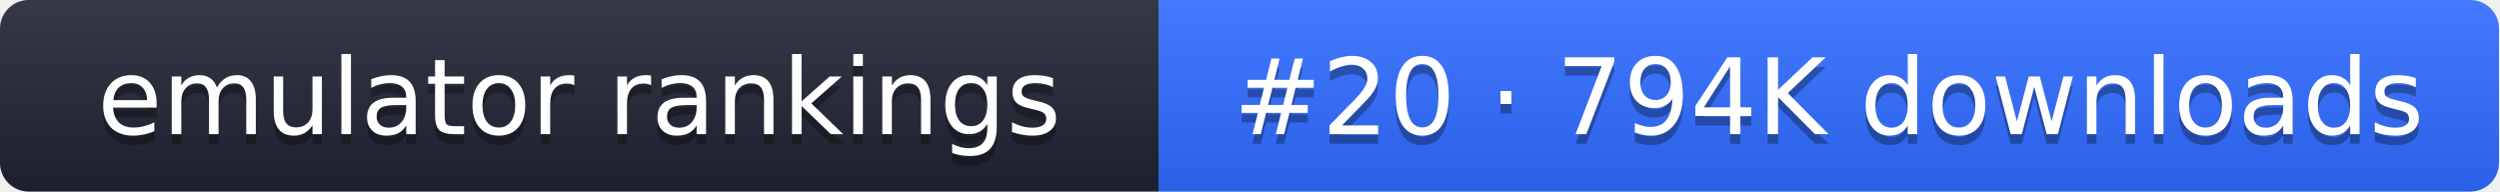
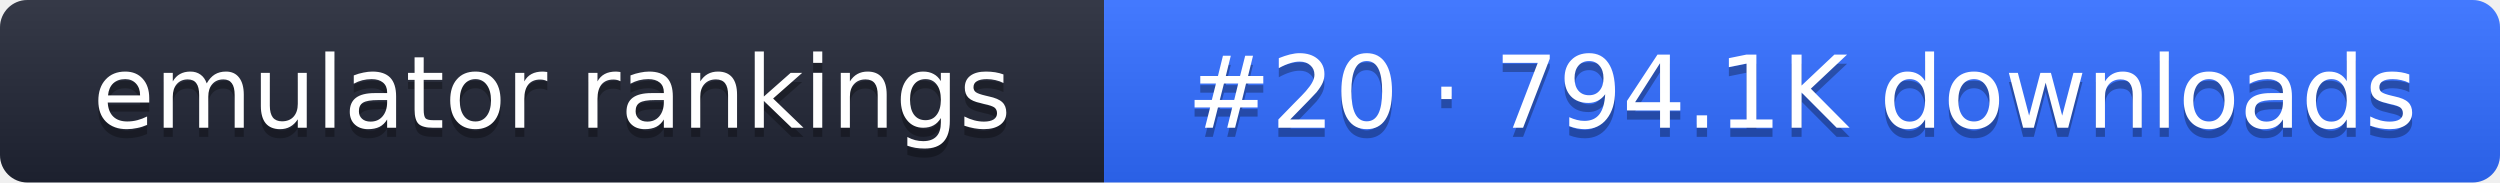
- <svg xmlns="http://www.w3.org/2000/svg" width="261" height="20" role="img" aria-label="emulator rankings: #20 · 794K downloads">
+ <svg xmlns="http://www.w3.org/2000/svg" width="274" height="20" role="img" aria-label="emulator rankings: #20 · 794.1K downloads">
  <linearGradient id="g" x2="0" y2="100%">
    <stop offset="0" stop-color="#fff" stop-opacity=".1" />
    <stop offset="1" stop-opacity=".1" />
  </linearGradient>
  <clipPath id="r">
-     <rect width="261" height="20" rx="3" fill="#fff" />
+     <rect width="274" height="20" rx="3" fill="#fff" />
  </clipPath>
  <g clip-path="url(#r)">
    <rect width="121" height="20" fill="#1f2433" />
-     <rect x="121" width="140" height="20" fill="#2f6bff" />
-     <rect width="261" height="20" fill="url(#g)" />
+     <rect x="121" width="153" height="20" fill="#2f6bff" />
+     <rect width="274" height="20" fill="url(#g)" />
  </g>
  <g fill="#fff" text-anchor="middle" font-family="Verdana,DejaVu Sans,sans-serif" font-size="11">
    <text x="60.5" y="15" fill="#010101" fill-opacity=".3">emulator rankings</text>
    <text x="60.5" y="14">emulator rankings</text>
-     <text x="191" y="15" fill="#010101" fill-opacity=".3">#20 · 794K downloads</text>
-     <text x="191" y="14">#20 · 794K downloads</text>
+     <text x="197.5" y="15" fill="#010101" fill-opacity=".3">#20 · 794.1K downloads</text>
+     <text x="197.5" y="14">#20 · 794.1K downloads</text>
  </g>
</svg>
